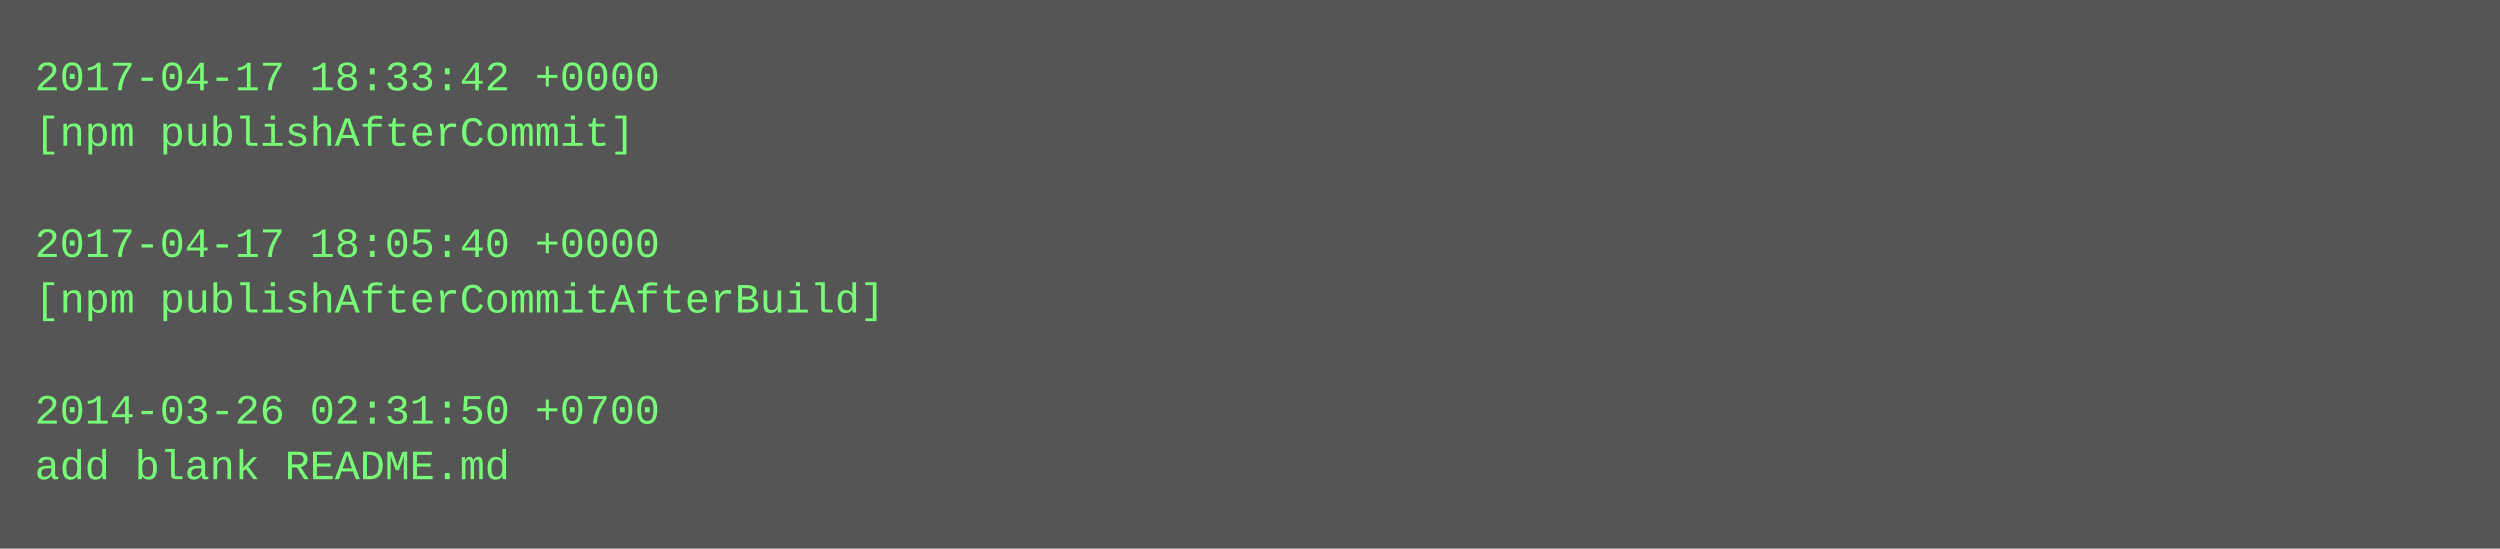
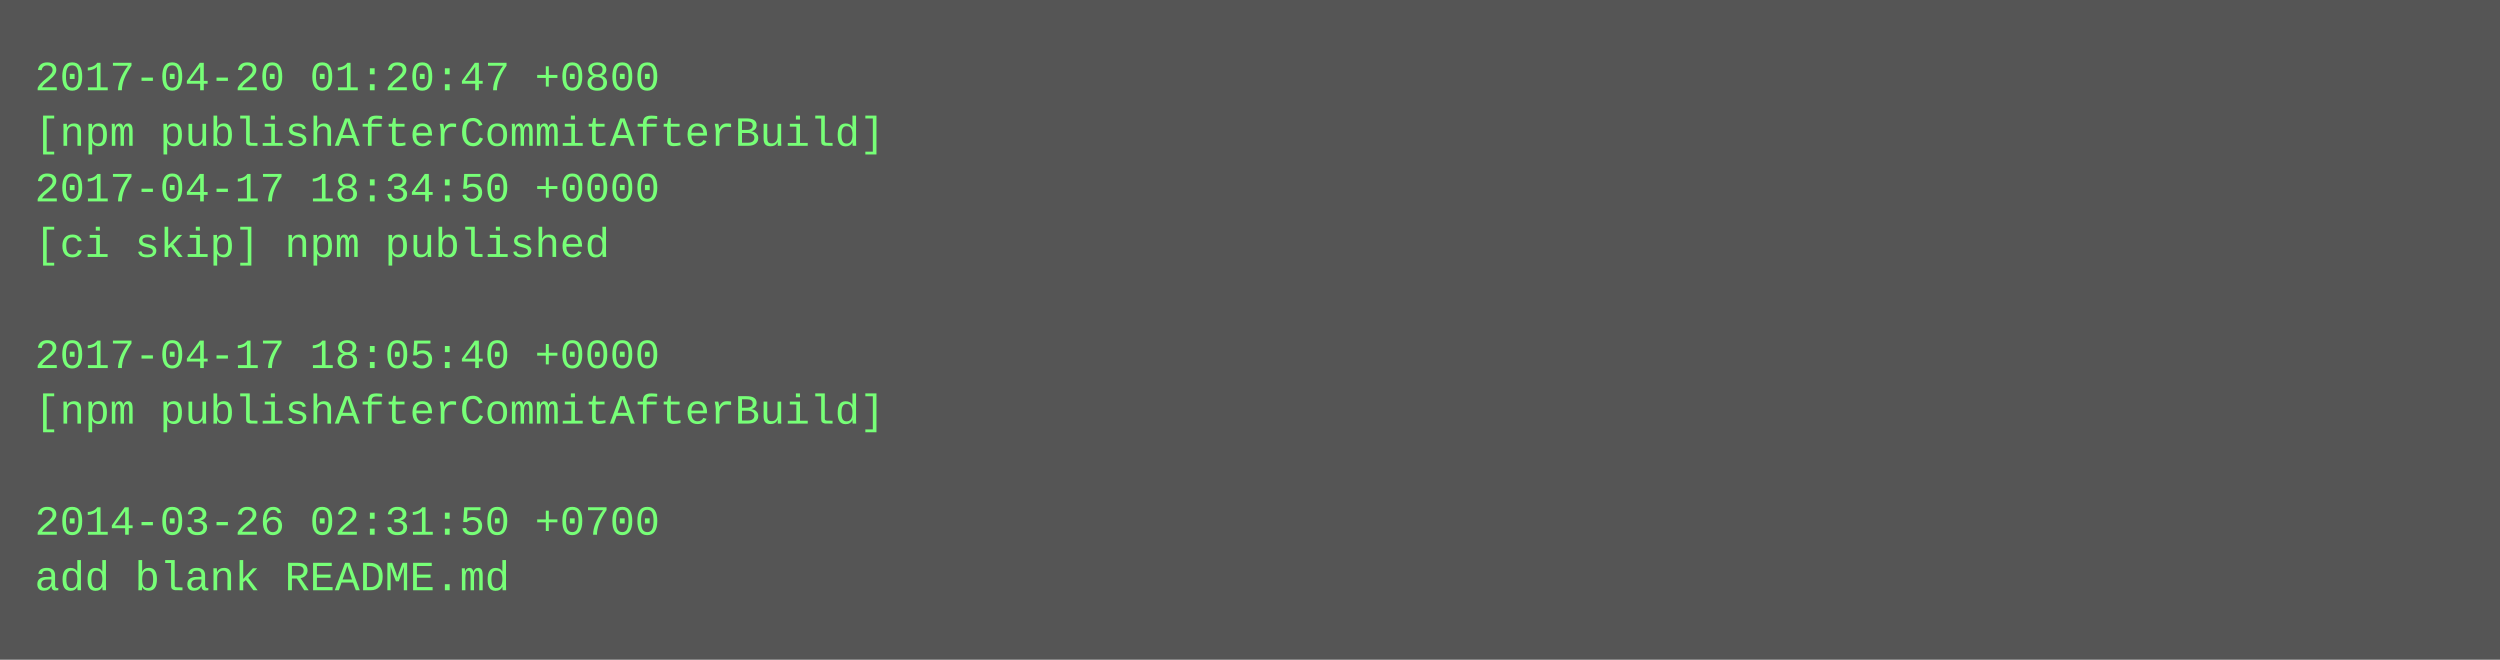
- <svg xmlns="http://www.w3.org/2000/svg" height="158" width="720">
-   <rect height="158" fill="#555" width="720" />
+ <svg xmlns="http://www.w3.org/2000/svg" height="190" width="720">
+   <rect height="190" fill="#555" width="720" />
  <text fill="#7f7" font-family="Courier New" font-size="12" xml:space="preserve">
-     <tspan x="10" y="26">2017-04-17 18:33:42 +0000</tspan>
-     <tspan x="10" y="42">[npm publishAfterCommit]</tspan>
-     <tspan x="10" y="58" />
-     <tspan x="10" y="74">2017-04-17 18:05:40 +0000</tspan>
-     <tspan x="10" y="90">[npm publishAfterCommitAfterBuild]</tspan>
-     <tspan x="10" y="106" />
-     <tspan x="10" y="122">2014-03-26 02:31:50 +0700</tspan>
-     <tspan x="10" y="138">add blank README.md</tspan>
+     <tspan x="10" y="26">2017-04-20 01:20:47 +0800</tspan>
+     <tspan x="10" y="42">[npm publishAfterCommitAfterBuild]</tspan>
+     <tspan x="10" y="58">2017-04-17 18:34:50 +0000</tspan>
+     <tspan x="10" y="74">[ci skip] npm published</tspan>
+     <tspan x="10" y="90" />
+     <tspan x="10" y="106">2017-04-17 18:05:40 +0000</tspan>
+     <tspan x="10" y="122">[npm publishAfterCommitAfterBuild]</tspan>
+     <tspan x="10" y="138" />
+     <tspan x="10" y="154">2014-03-26 02:31:50 +0700</tspan>
+     <tspan x="10" y="170">add blank README.md</tspan>
  </text>
</svg>
